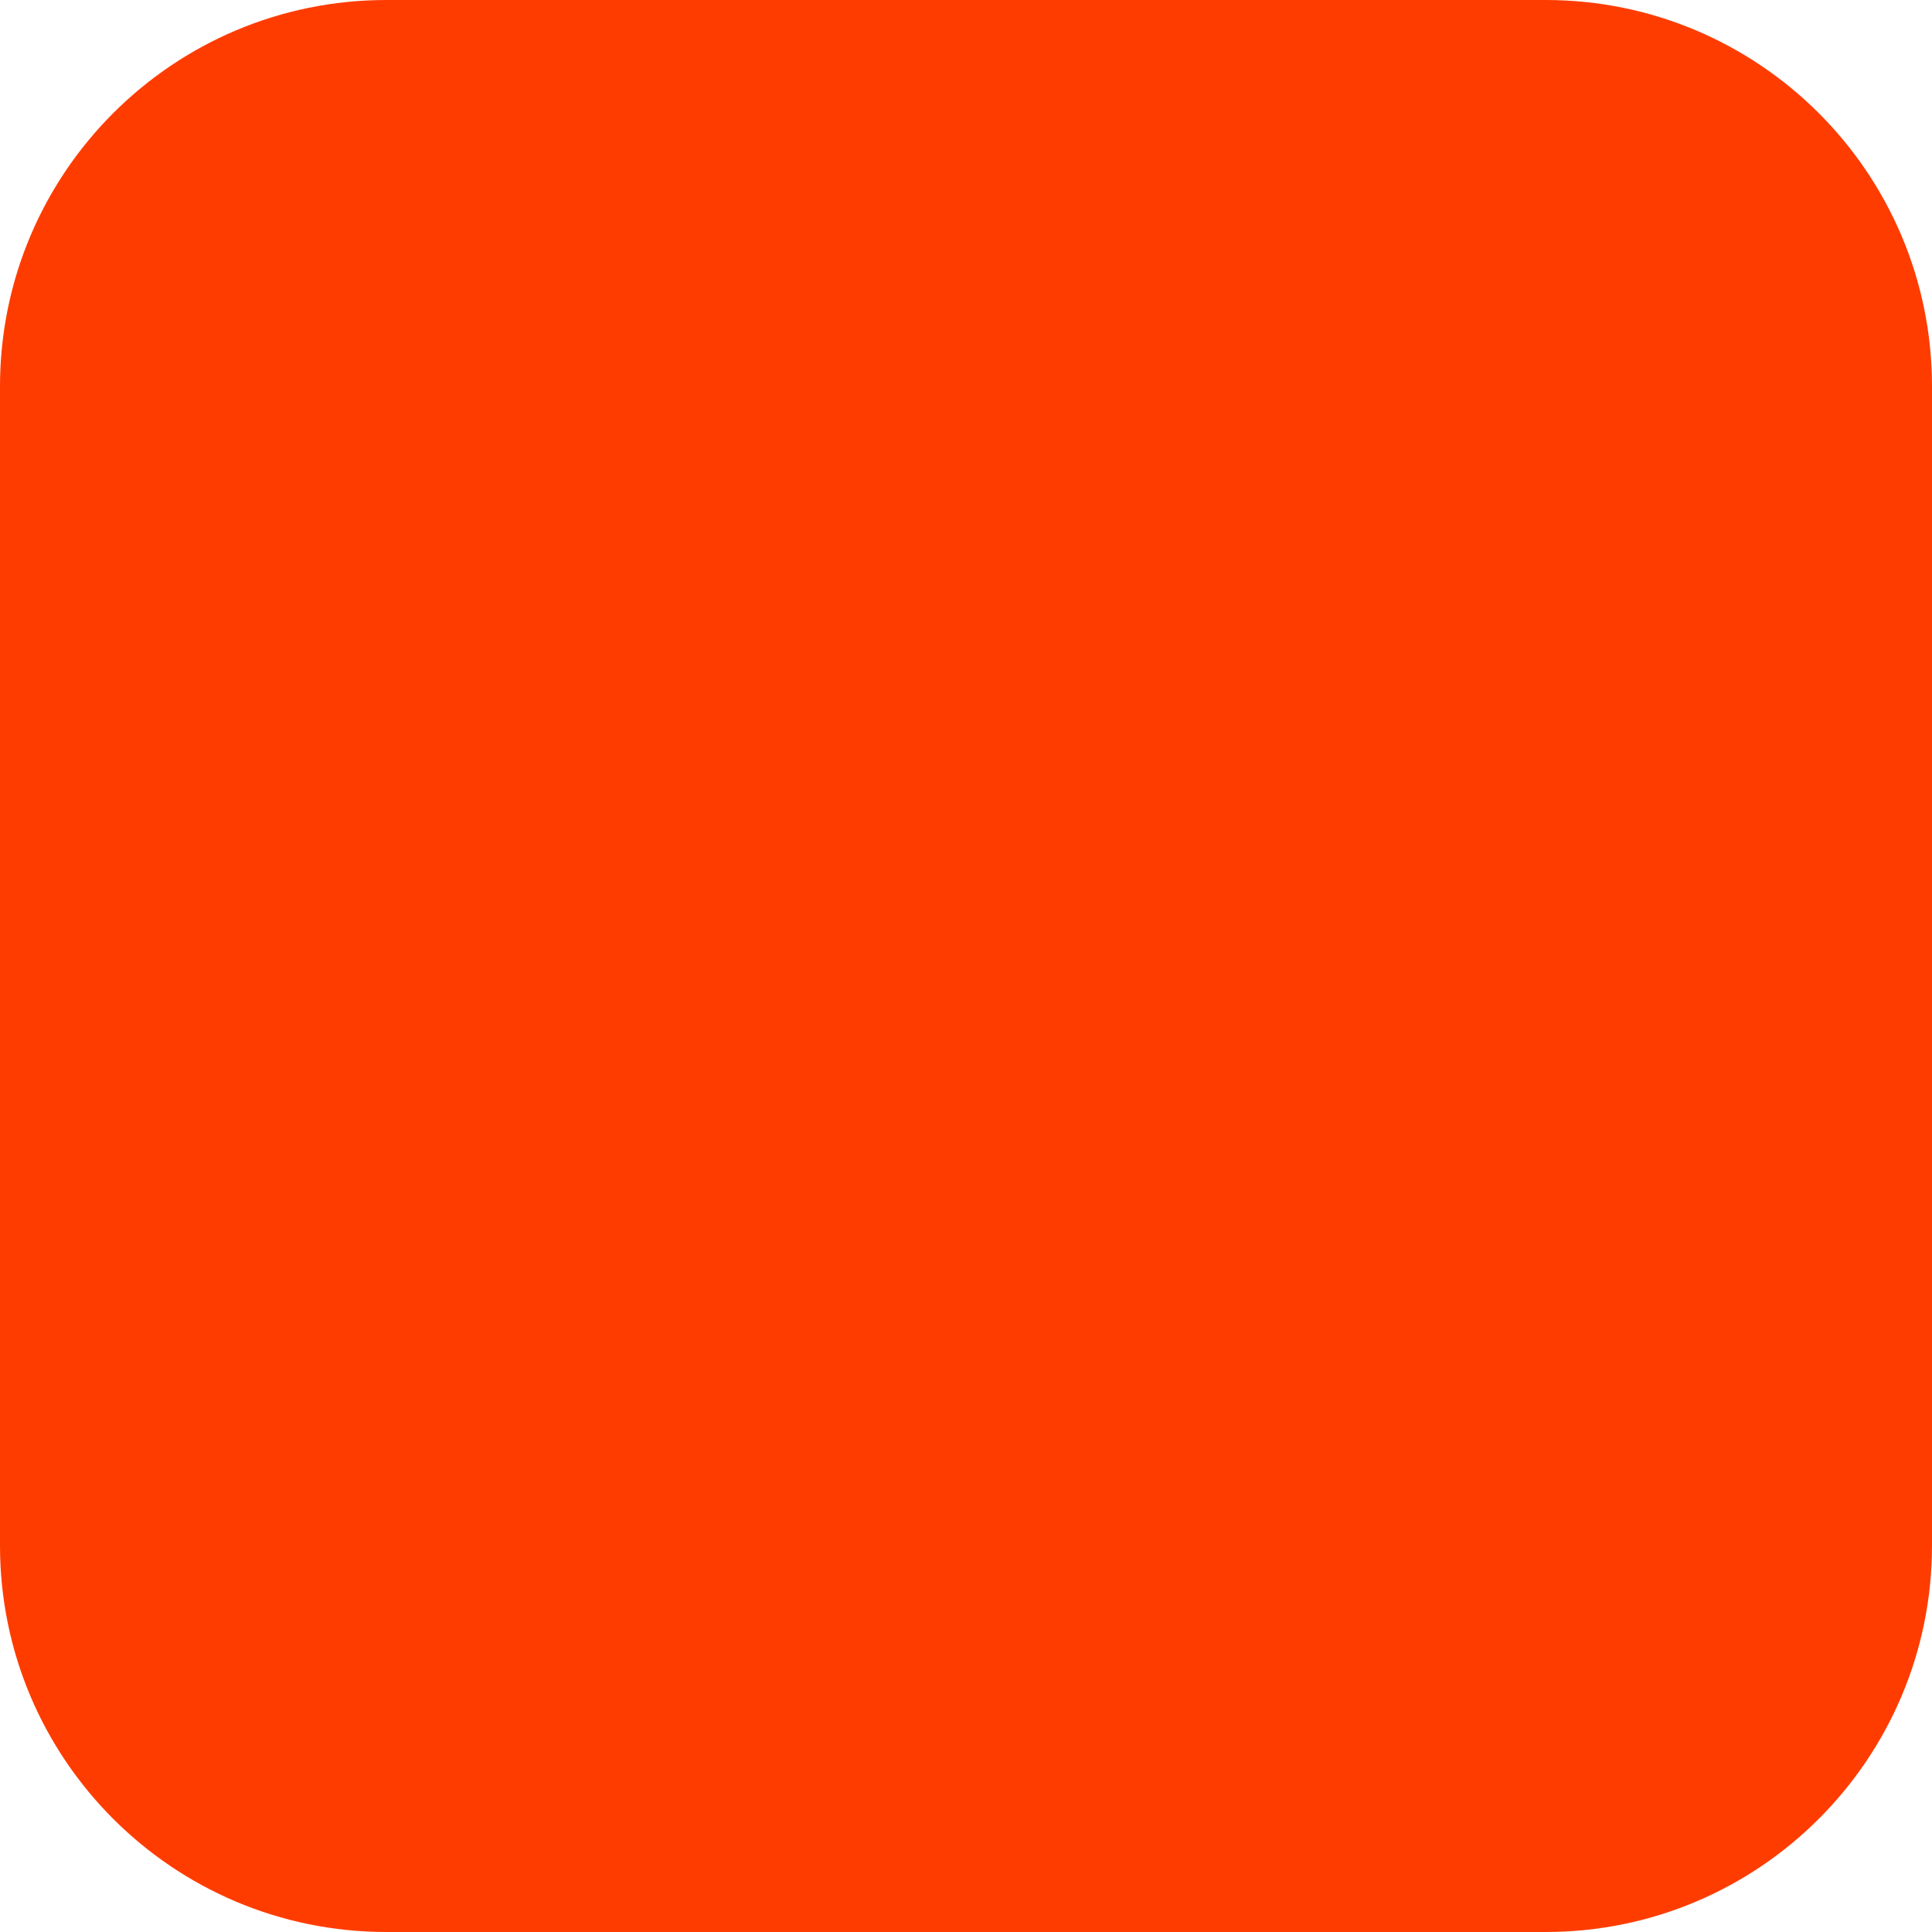
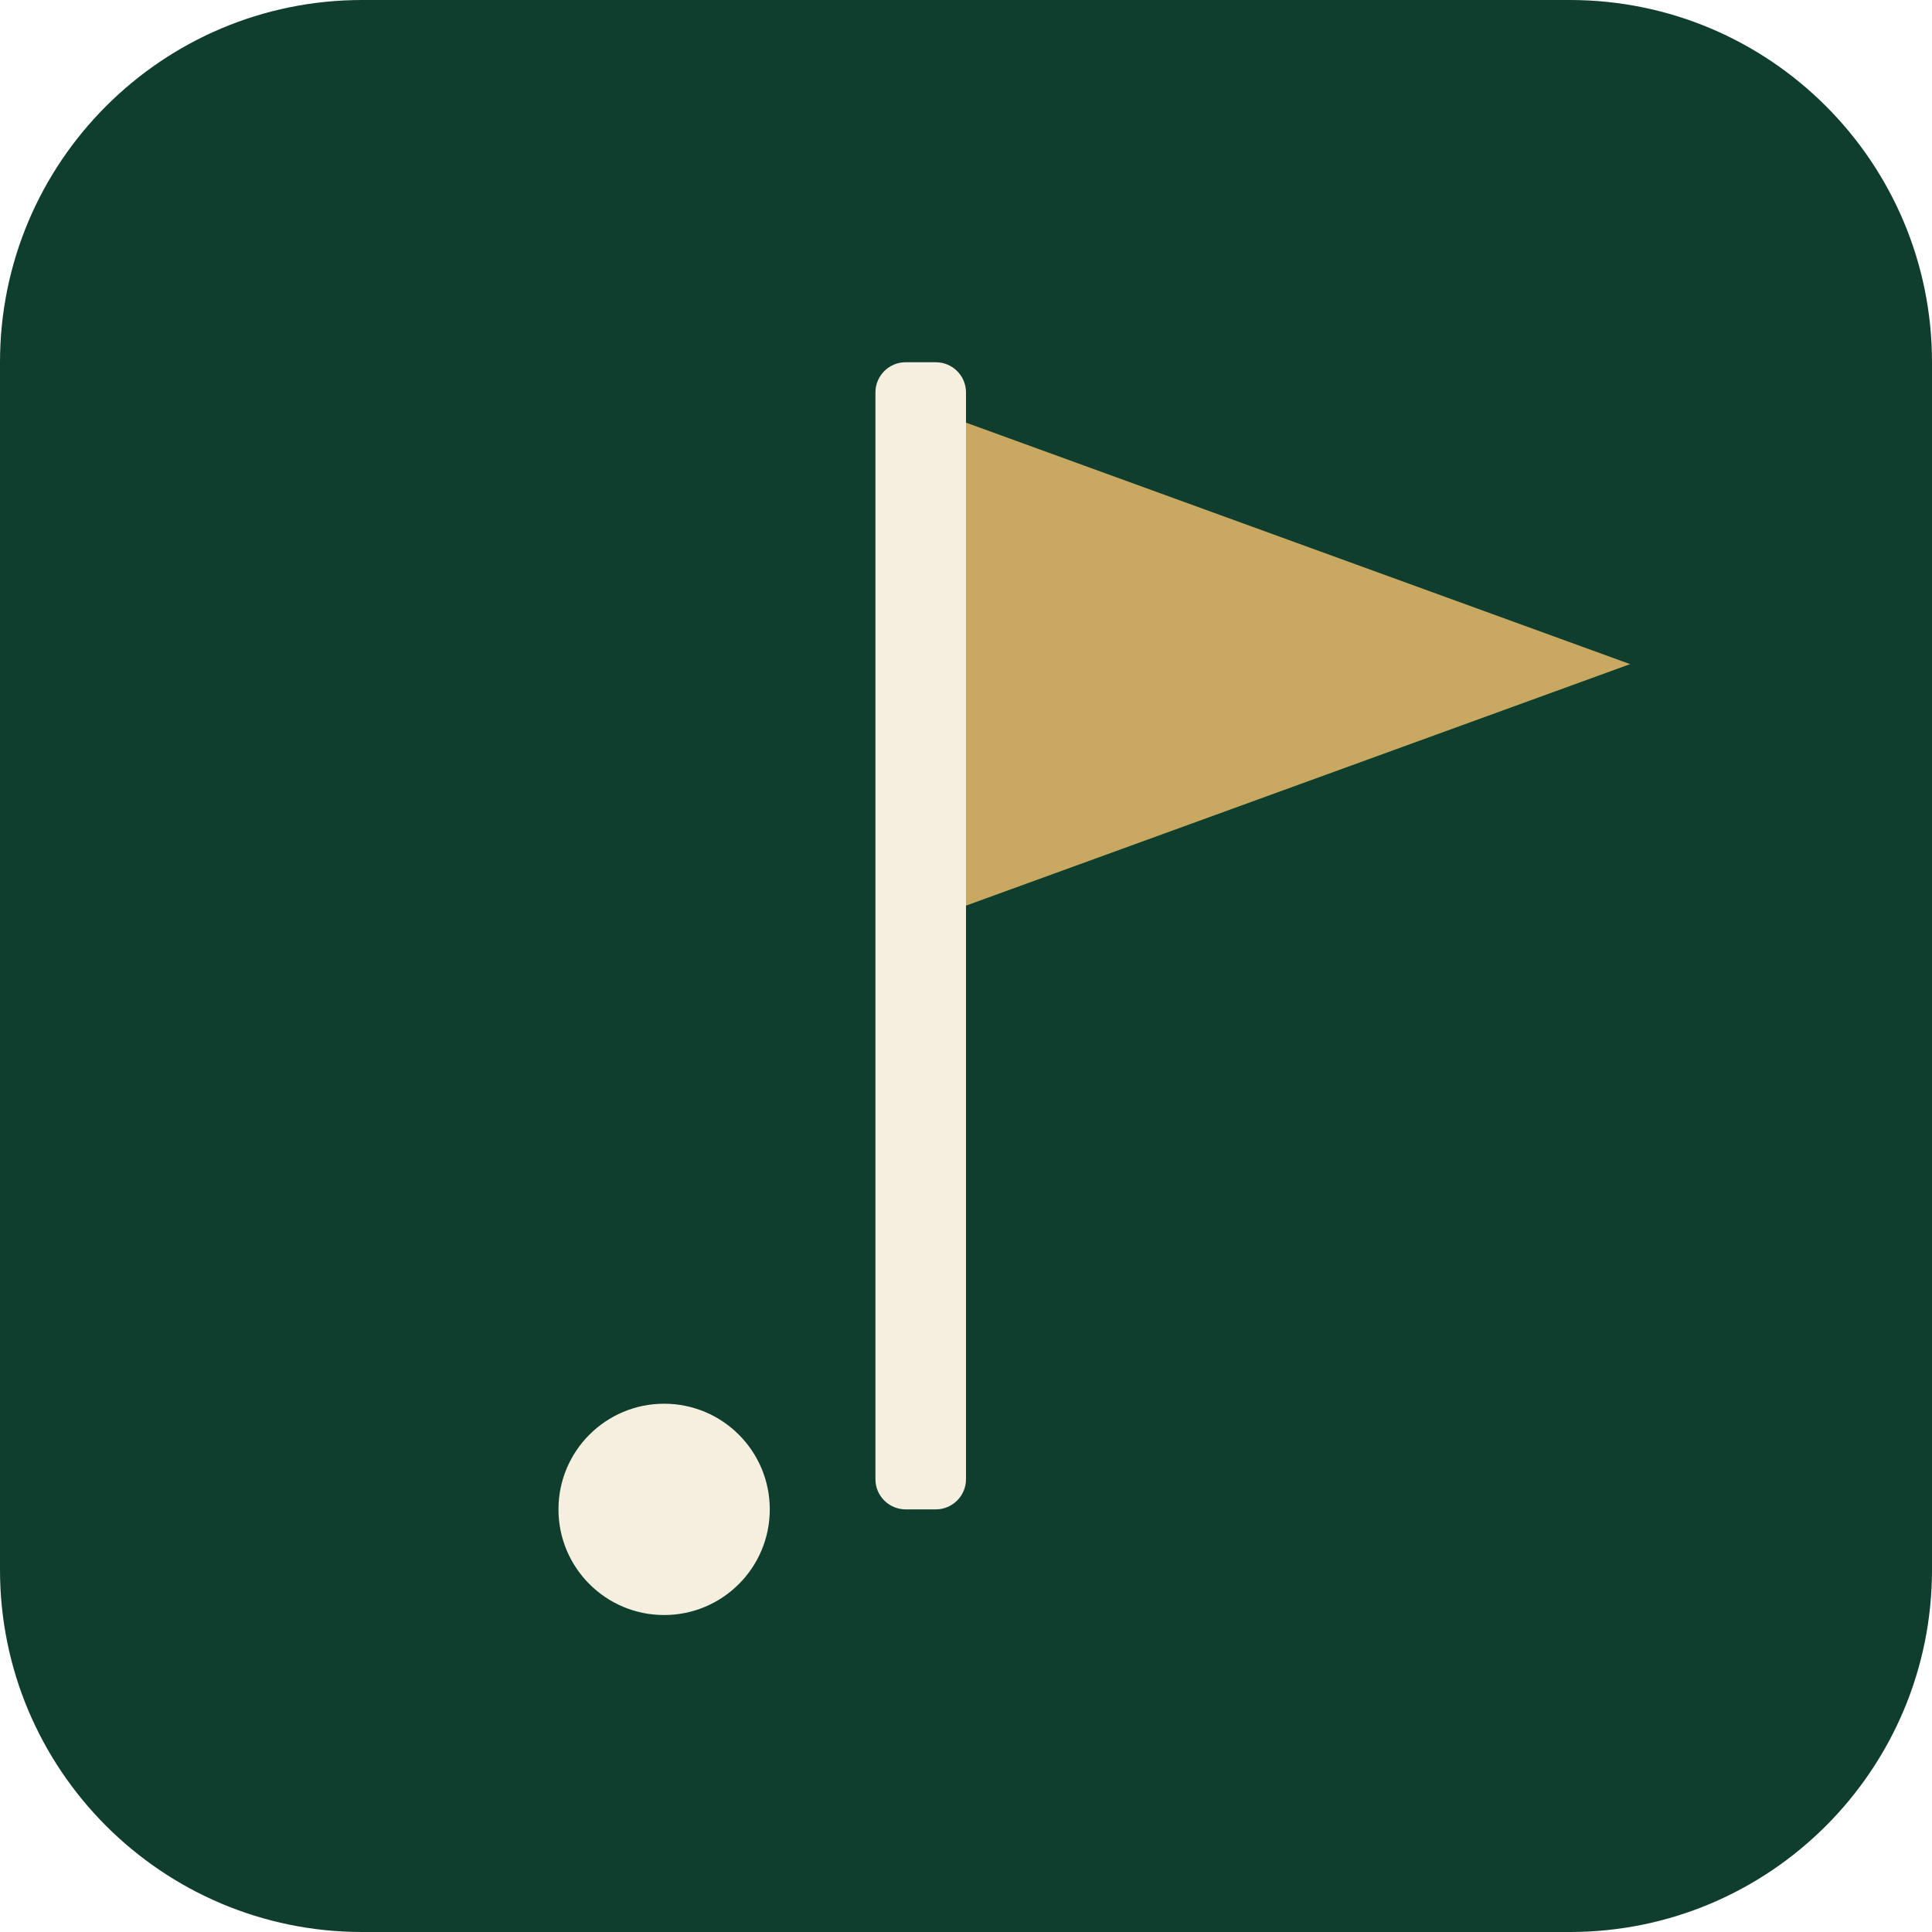
- <svg xmlns="http://www.w3.org/2000/svg" width="180" height="180" viewBox="0 0 180 180" fill="none">
-   <rect width="180" height="180" rx="36" fill="#FF3C00" />
+ <svg xmlns="http://www.w3.org/2000/svg" viewBox="0 0 64 64">
+   <rect width="64" height="64" rx="12" fill="#0f3d2e" />
+   <rect x="29" y="12" width="3" height="38" fill="#f5efdf" rx="1" />
+   <path d="M 32 14 L 54 22 L 32 30 Z" fill="#c9a961" />
+   <circle cx="22" cy="50" r="3.5" fill="#f5efdf" />
</svg>
